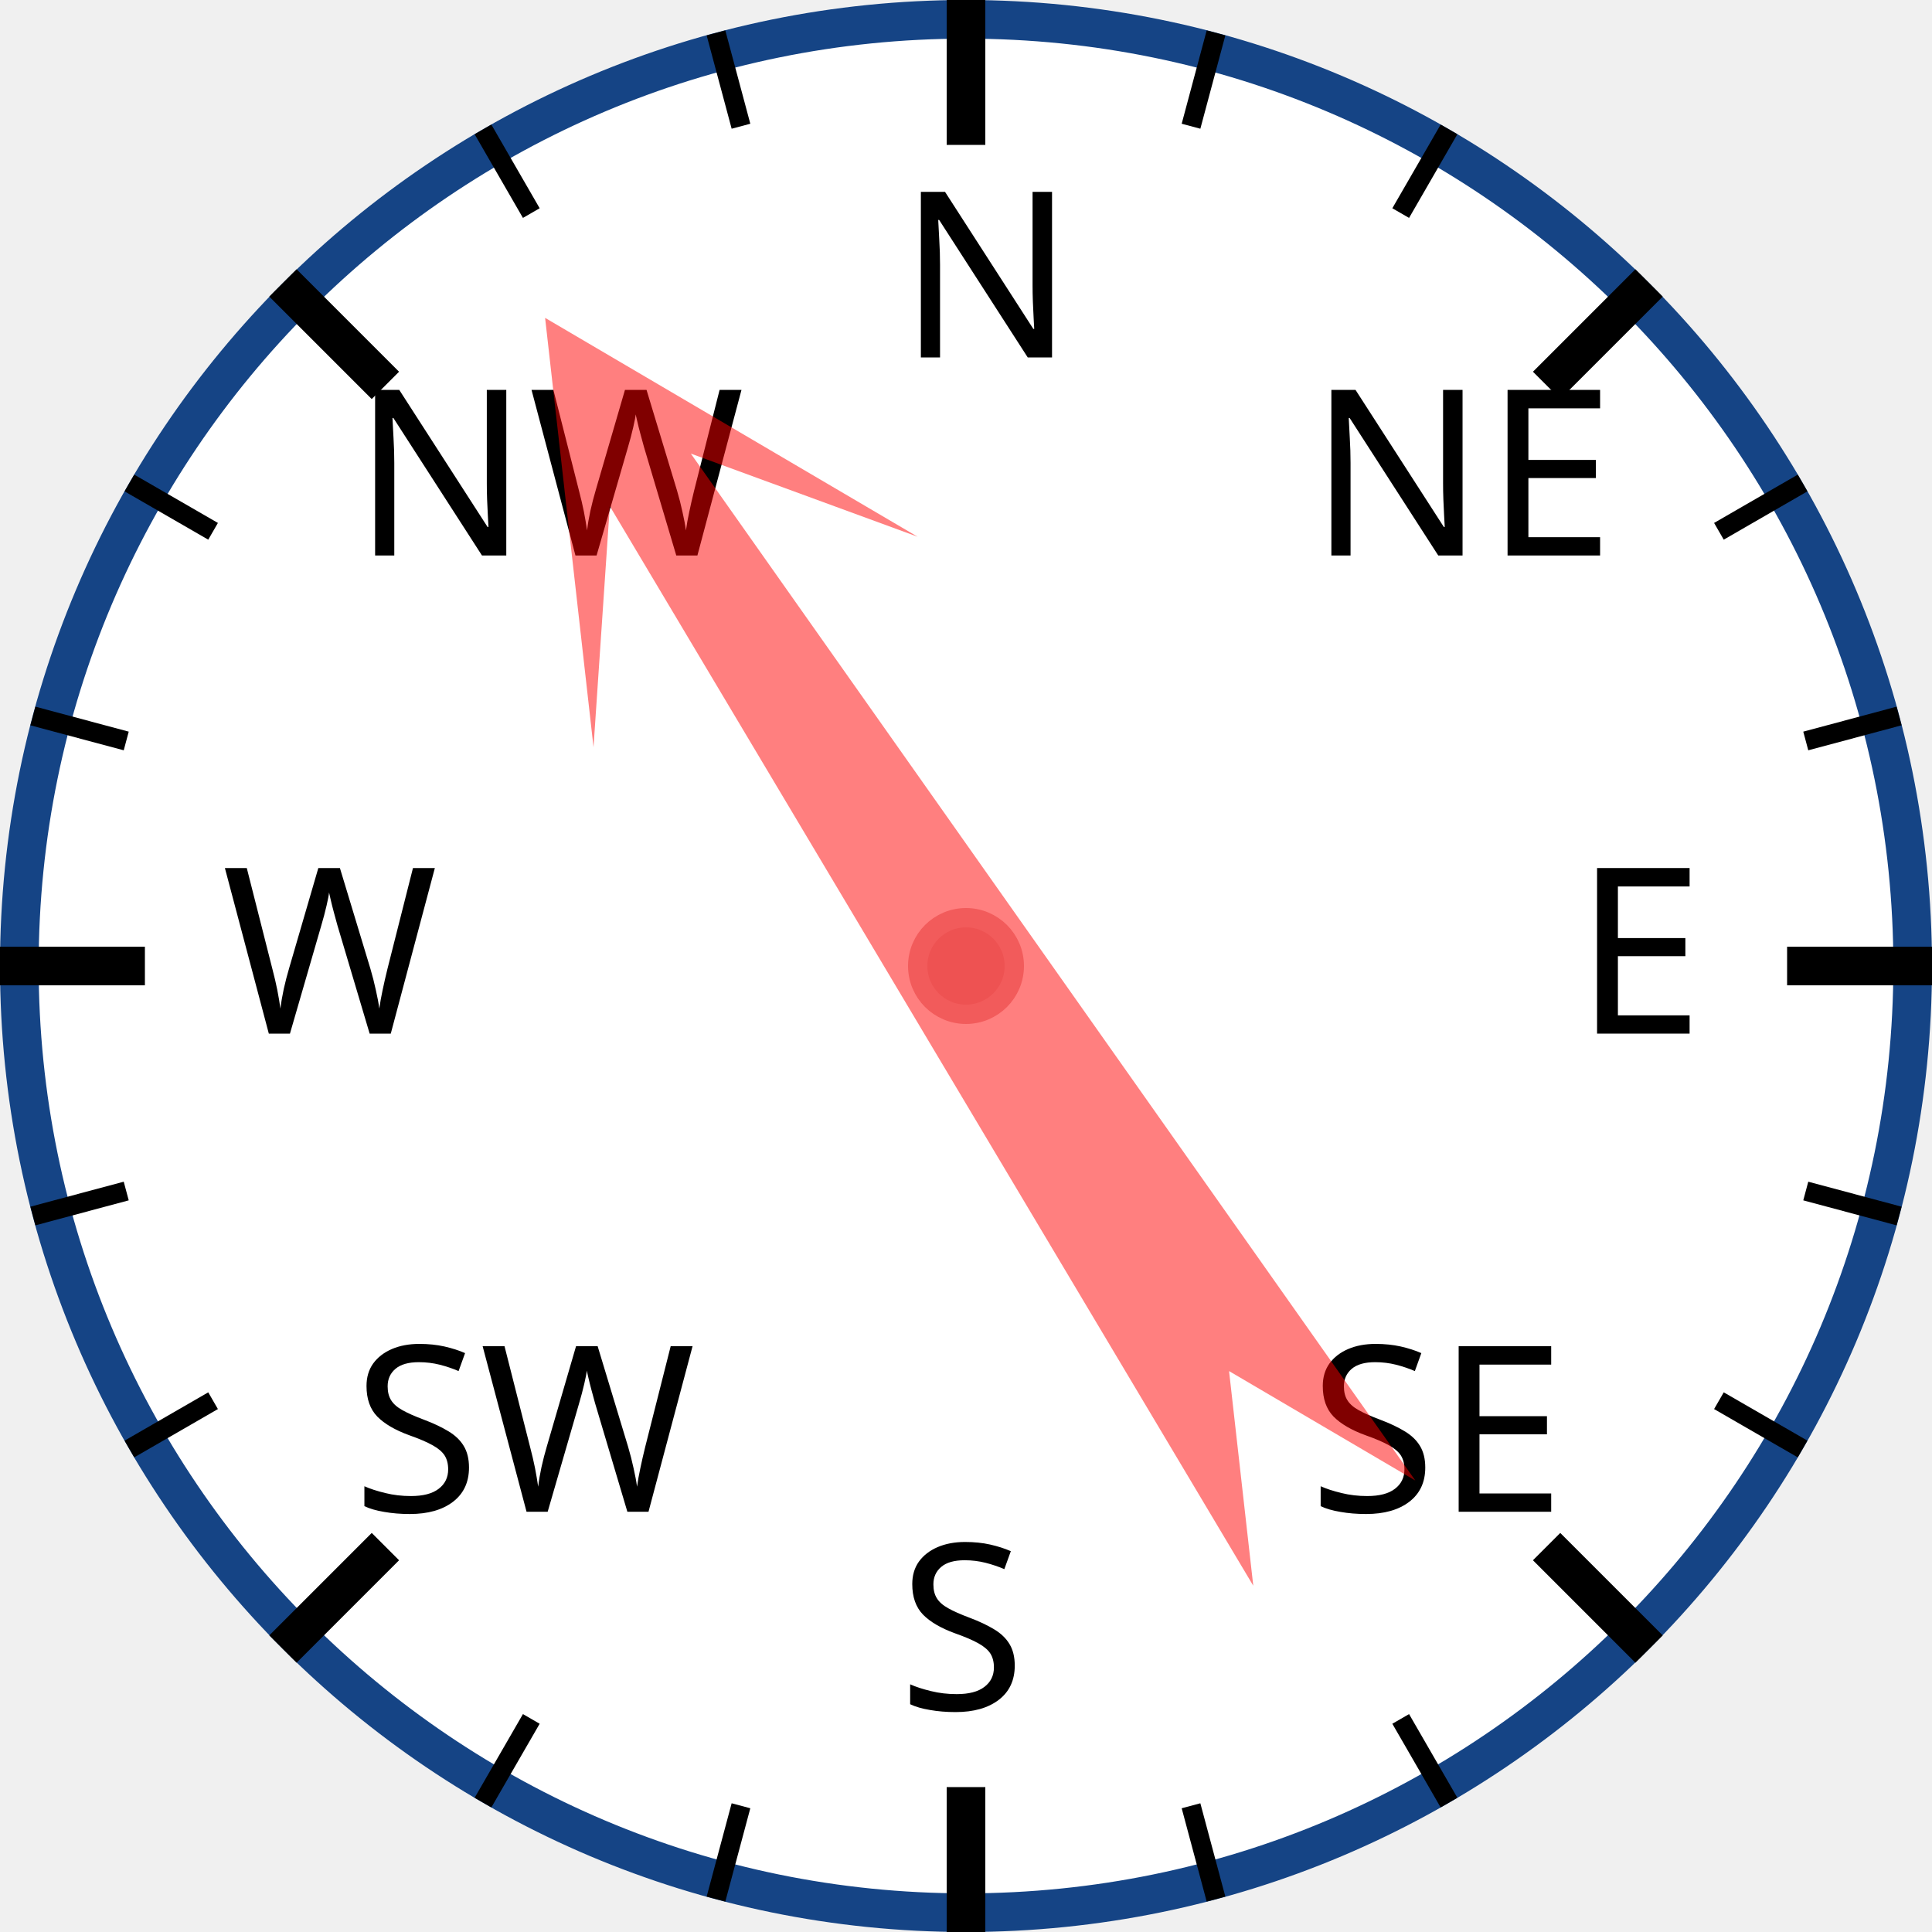
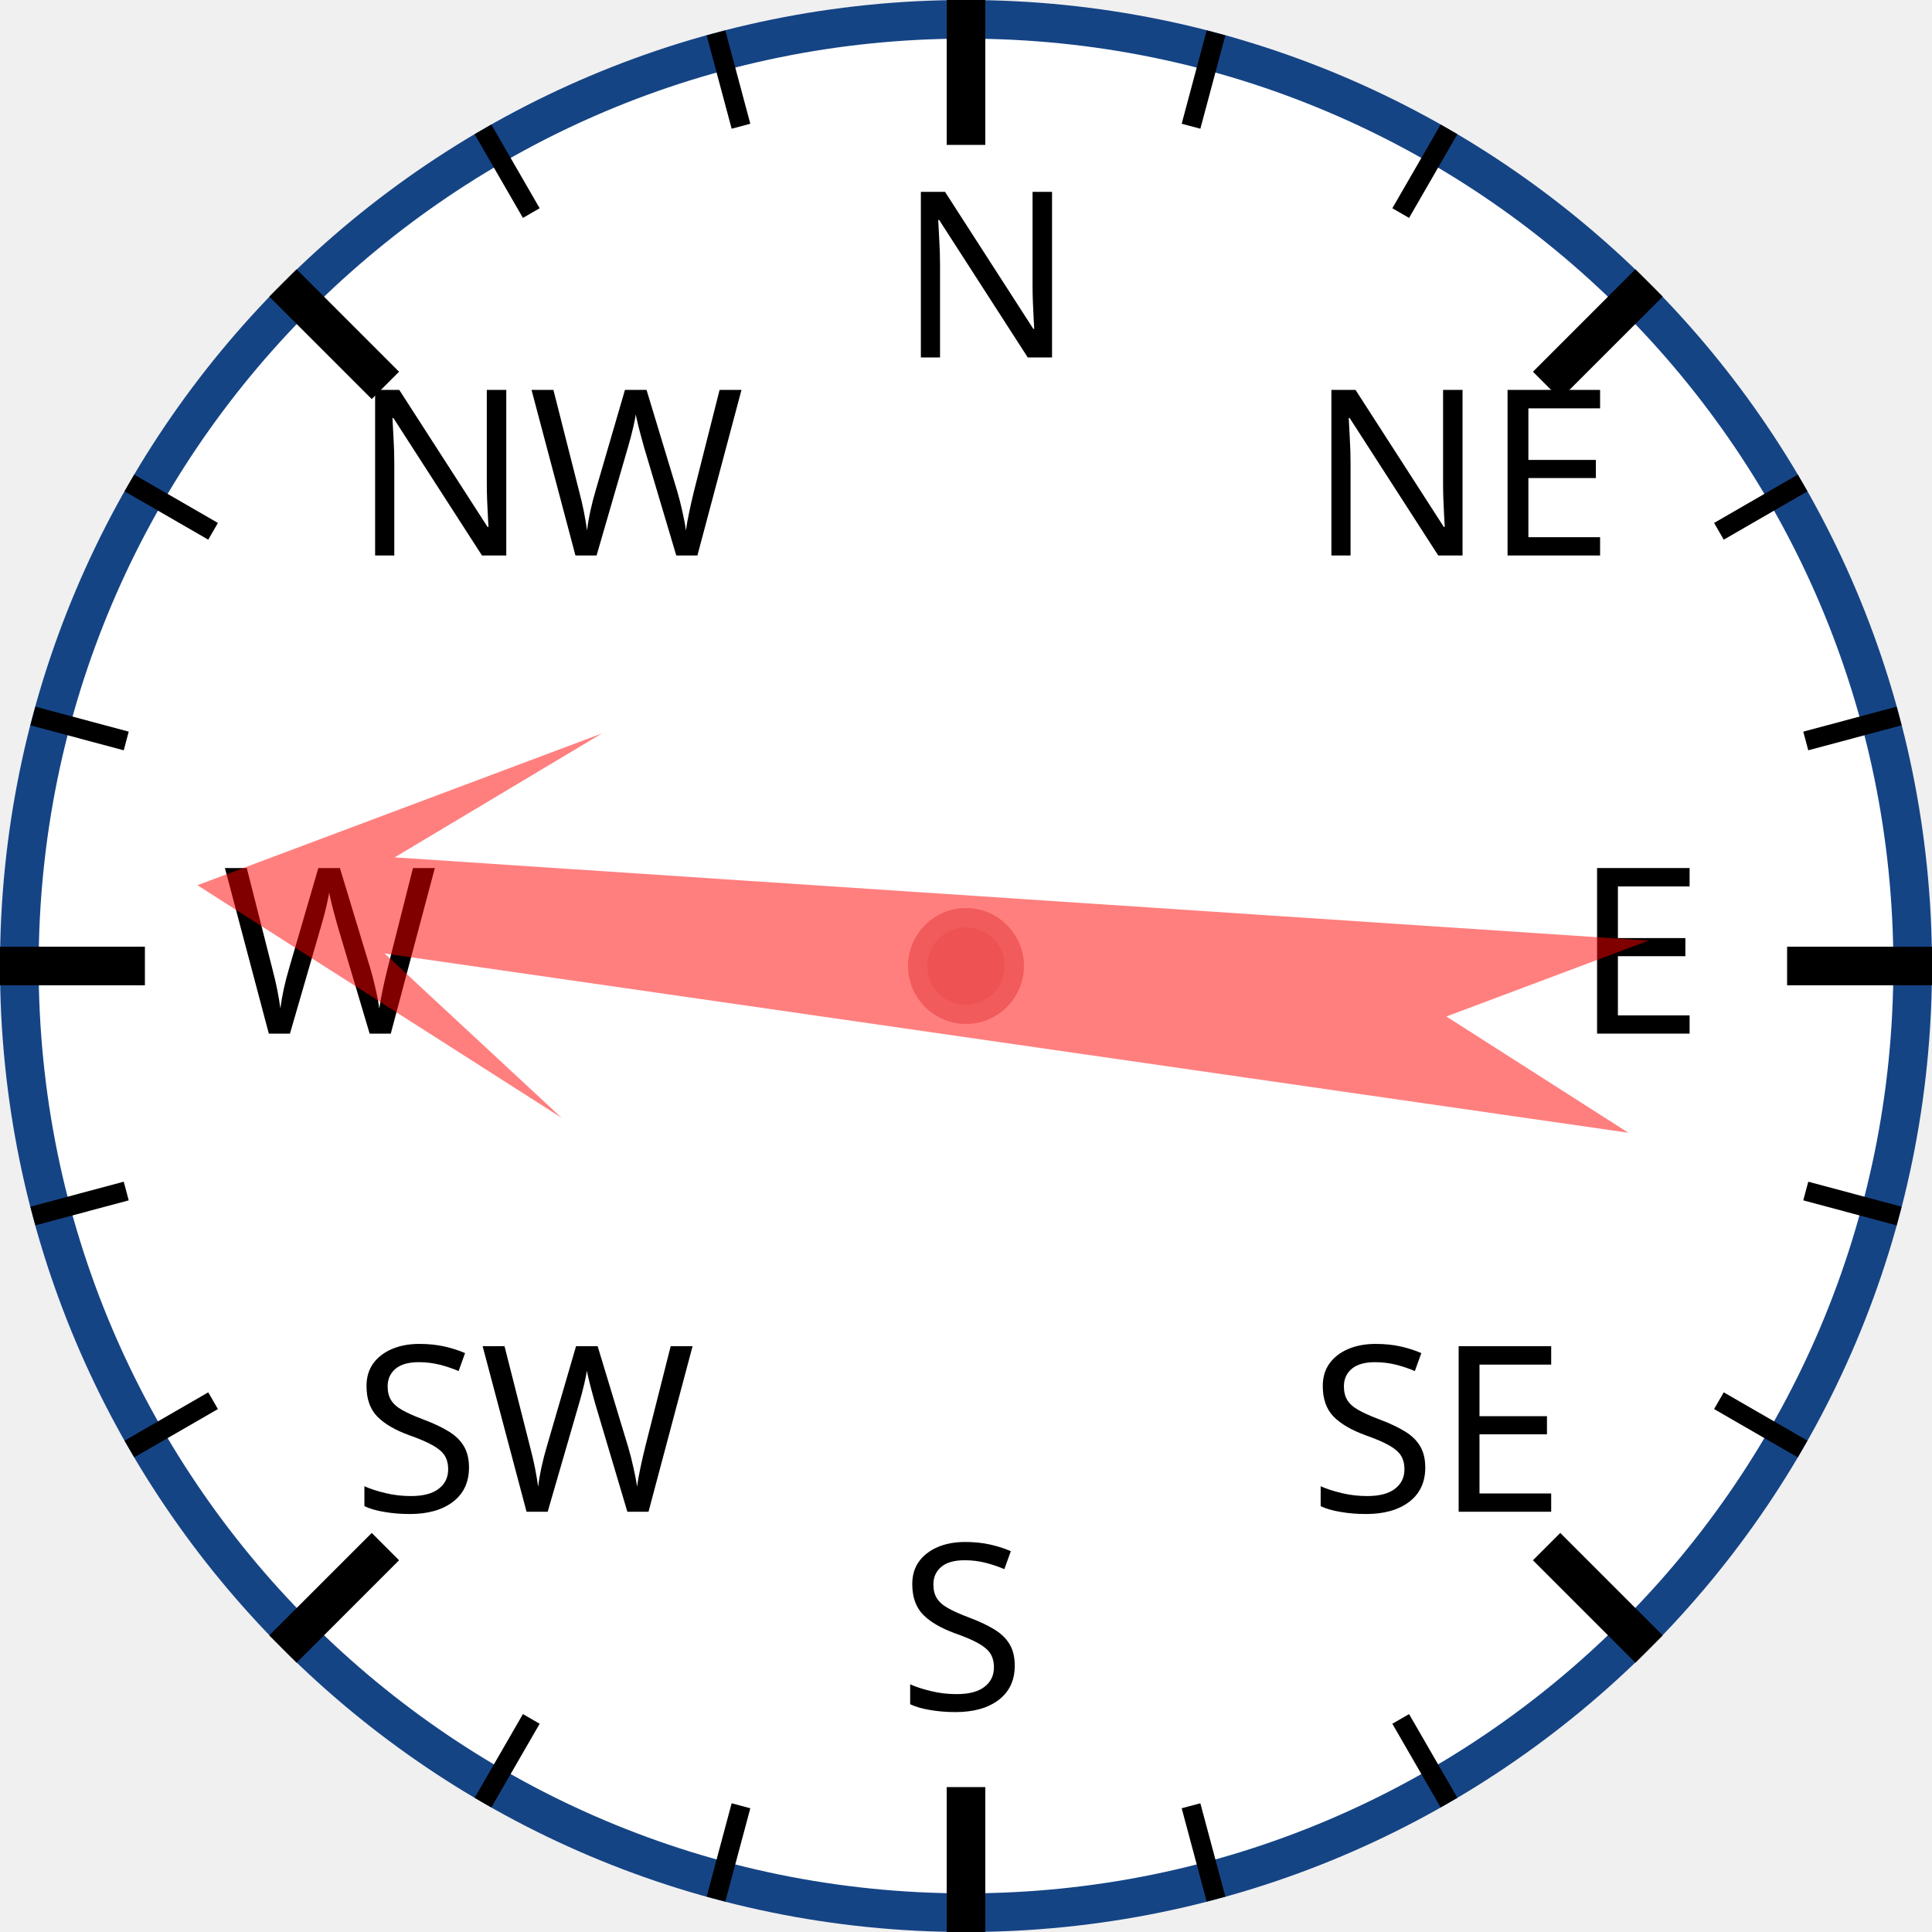
<svg xmlns="http://www.w3.org/2000/svg" width="120px" height="120px" viewBox="0 0 200 200">
  <circle cx="100" cy="100" r="98" style="fill: white; stroke: #154485; stroke-width: 4;" />
  <text x="93.0" y="37.0" style="font-family: sans-serif; font-size: 18pt;">N</text>
  <line x1="100.0" y1="0.0" x2="100.0" y2="15.0" style="stroke: black; stroke-width: 4;" />
  <line x1="74.118" y1="3.407" x2="76.706" y2="13.067" style="stroke: black; stroke-width: 2;" />
  <line x1="50" y1="13.397" x2="55" y2="22.058" style="stroke: black; stroke-width: 2;" />
  <text x="36.503" y="57.503" style="font-family: sans-serif; font-size: 18pt;">NW</text>
  <line x1="29.289" y1="29.289" x2="39.896" y2="39.896" style="stroke: black; stroke-width: 4;" />
  <line x1="13.397" y1="50" x2="22.058" y2="55" style="stroke: black; stroke-width: 2;" />
  <line x1="3.407" y1="74.118" x2="13.067" y2="76.706" style="stroke: black; stroke-width: 2;" />
  <text x="23.0" y="107.0" style="font-family: sans-serif; font-size: 18pt;">W</text>
  <line x1="0.0" y1="100.0" x2="15.0" y2="100.0" style="stroke: black; stroke-width: 4;" />
  <line x1="3.407" y1="125.882" x2="13.067" y2="123.294" style="stroke: black; stroke-width: 2;" />
  <line x1="13.397" y1="150" x2="22.058" y2="145" style="stroke: black; stroke-width: 2;" />
  <text x="36.503" y="156.497" style="font-family: sans-serif; font-size: 18pt;">SW</text>
  <line x1="29.289" y1="170.711" x2="39.896" y2="160.104" style="stroke: black; stroke-width: 4;" />
  <line x1="50" y1="186.603" x2="55" y2="177.942" style="stroke: black; stroke-width: 2;" />
  <line x1="74.118" y1="196.593" x2="76.706" y2="186.933" style="stroke: black; stroke-width: 2;" />
  <text x="93" y="177.0" style="font-family: sans-serif; font-size: 18pt;">S</text>
  <line x1="100" y1="200.0" x2="100" y2="185.0" style="stroke: black; stroke-width: 4;" />
  <line x1="125.882" y1="196.593" x2="123.294" y2="186.933" style="stroke: black; stroke-width: 2;" />
  <line x1="150.0" y1="186.603" x2="145.0" y2="177.942" style="stroke: black; stroke-width: 2;" />
  <text x="135.497" y="156.497" style="font-family: sans-serif; font-size: 18pt;">SE</text>
  <line x1="170.711" y1="170.711" x2="160.104" y2="160.104" style="stroke: black; stroke-width: 4;" />
  <line x1="186.603" y1="150" x2="177.942" y2="145" style="stroke: black; stroke-width: 2;" />
  <line x1="196.593" y1="125.882" x2="186.933" y2="123.294" style="stroke: black; stroke-width: 2;" />
  <text x="163.0" y="107" style="font-family: sans-serif; font-size: 18pt;">E</text>
  <line x1="200.0" y1="100" x2="185.0" y2="100" style="stroke: black; stroke-width: 4;" />
  <line x1="196.593" y1="74.118" x2="186.933" y2="76.706" style="stroke: black; stroke-width: 2;" />
  <line x1="186.603" y1="50" x2="177.942" y2="55" style="stroke: black; stroke-width: 2;" />
  <text x="135.497" y="57.503" style="font-family: sans-serif; font-size: 18pt;">NE</text>
  <line x1="170.711" y1="29.289" x2="160.104" y2="39.896" style="stroke: black; stroke-width: 4;" />
  <line x1="150" y1="13.397" x2="145" y2="22.058" style="stroke: black; stroke-width: 2;" />
  <line x1="125.882" y1="3.407" x2="123.294" y2="13.067" style="stroke: black; stroke-width: 2;" />
-   <polygon points="100 20 120 60 105 40 110 170 100 150 90 170 95 40 80 60" style="fill: red; fill-opacity: 0.5;" transform="rotate(327,100,100)" />
+   <polygon points="100 20 120 60 105 40 110 170 100 150 90 170 95 40 80 60" style="fill: red; fill-opacity: 0.5;" transform="rotate(276,100,100)" />
  <circle cx="100" cy="100" r="5" style="fill: #EE5252; stroke: #F25B5B; stroke-width: 2;" />
</svg>
